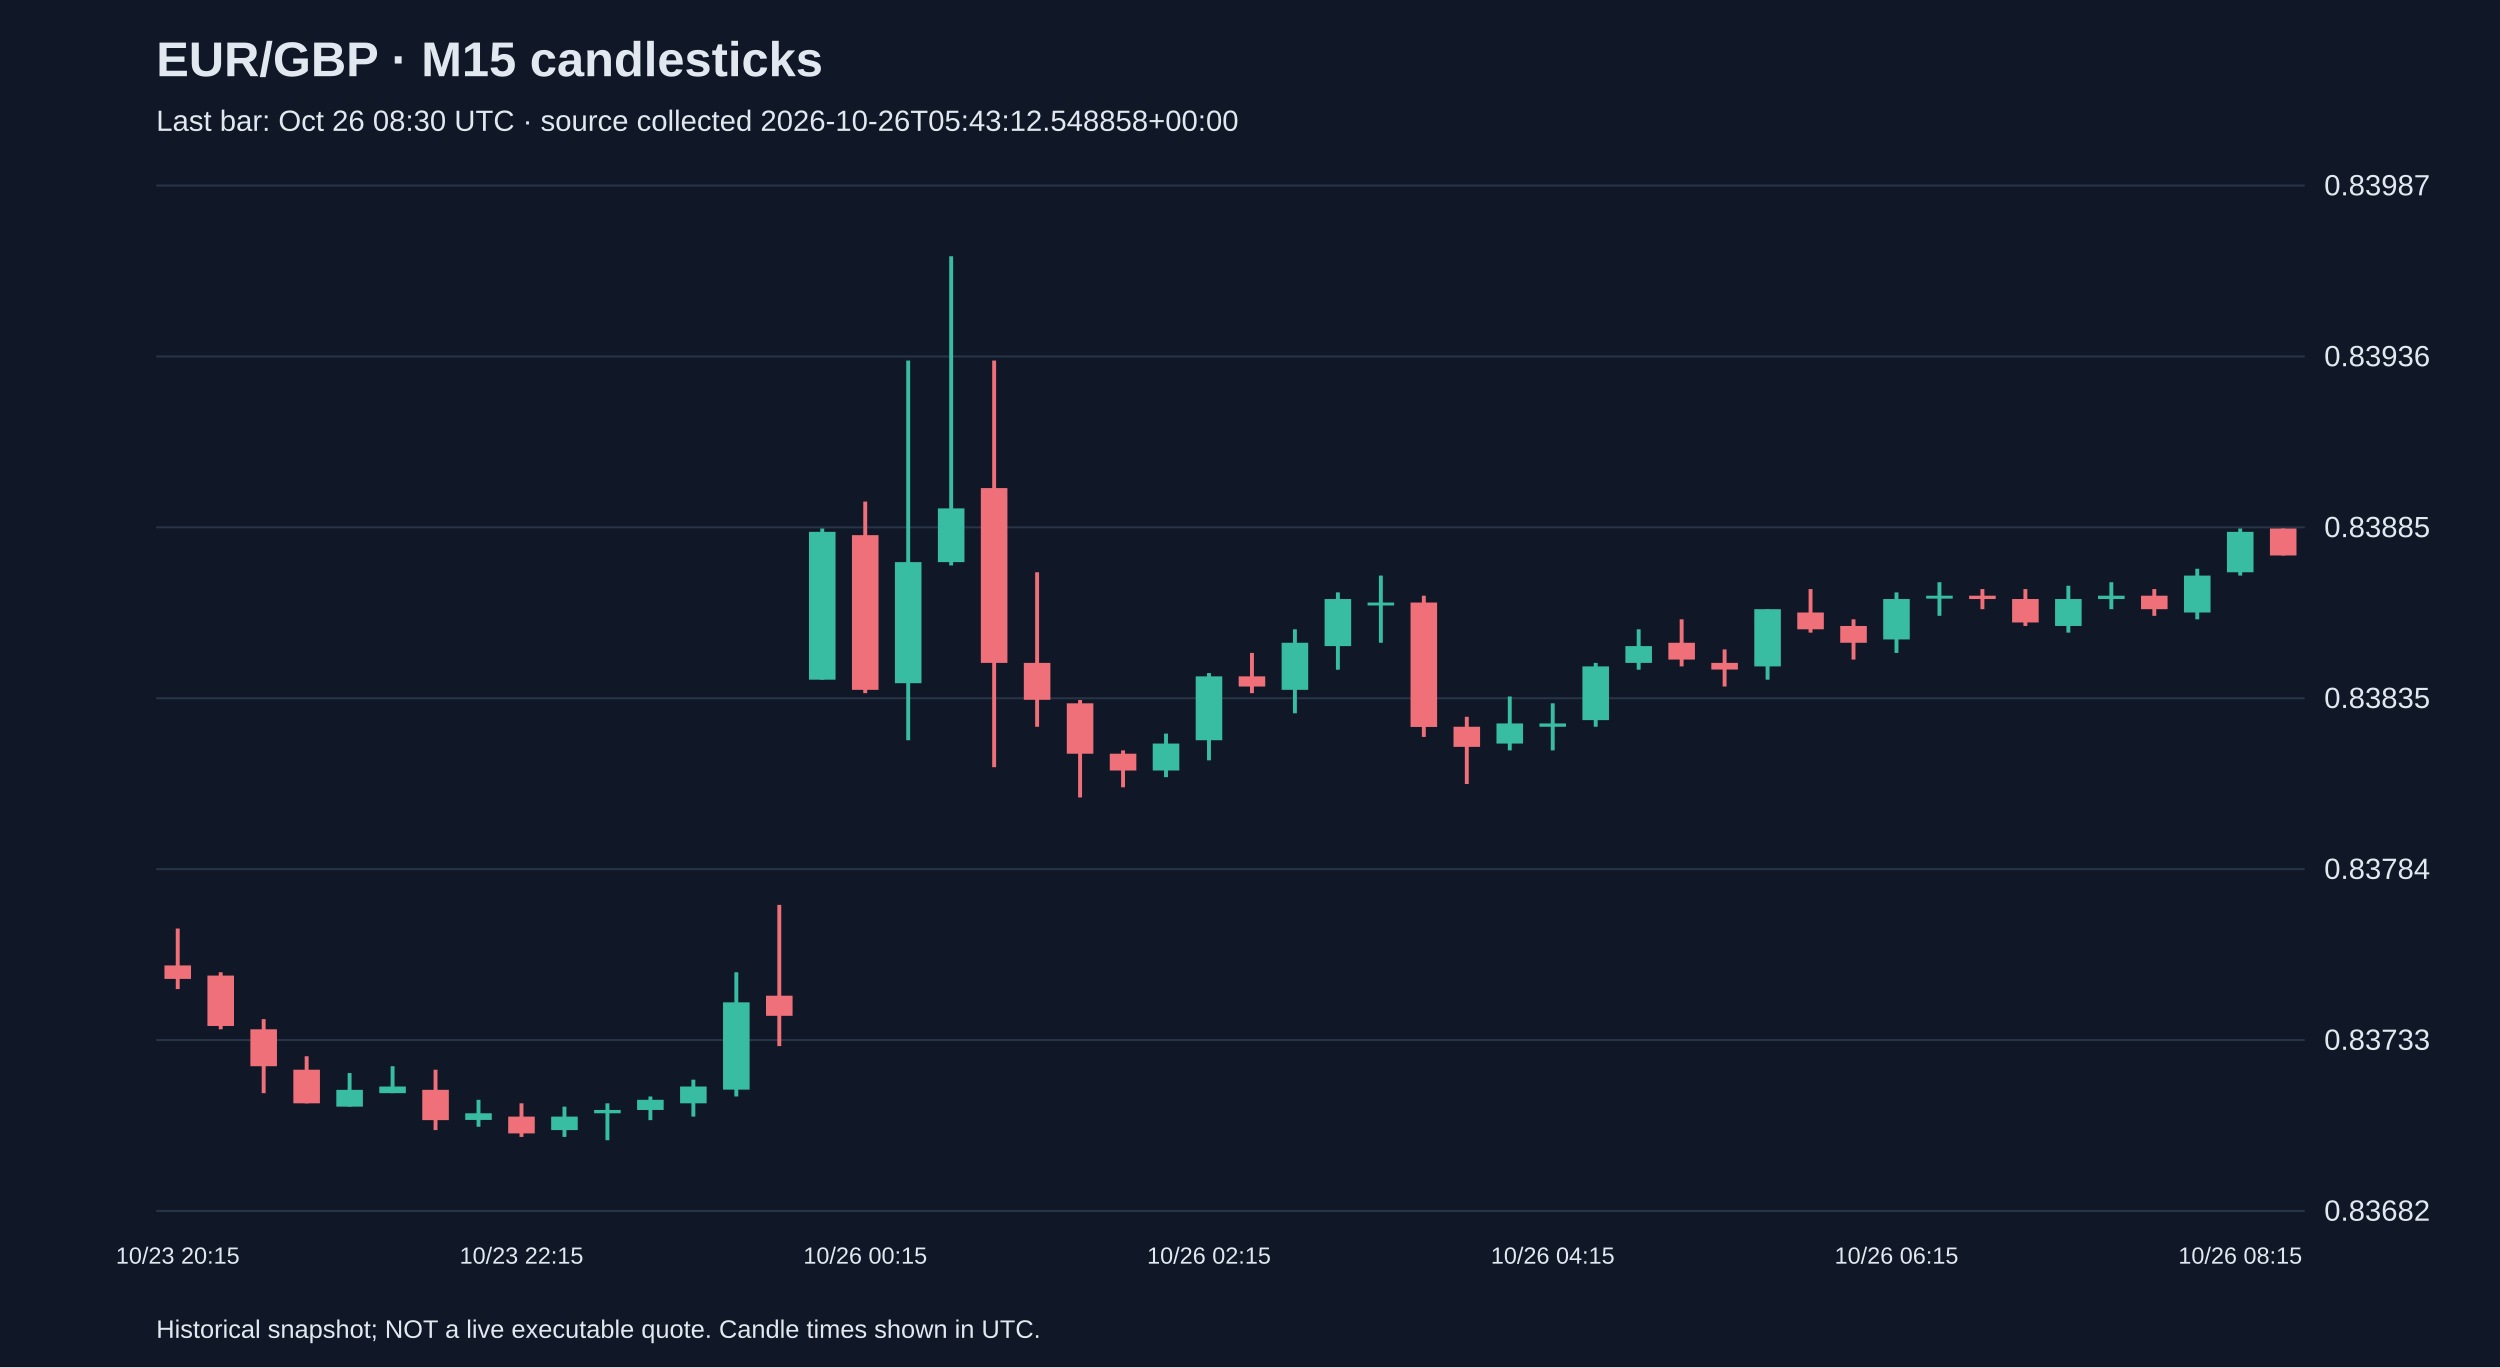
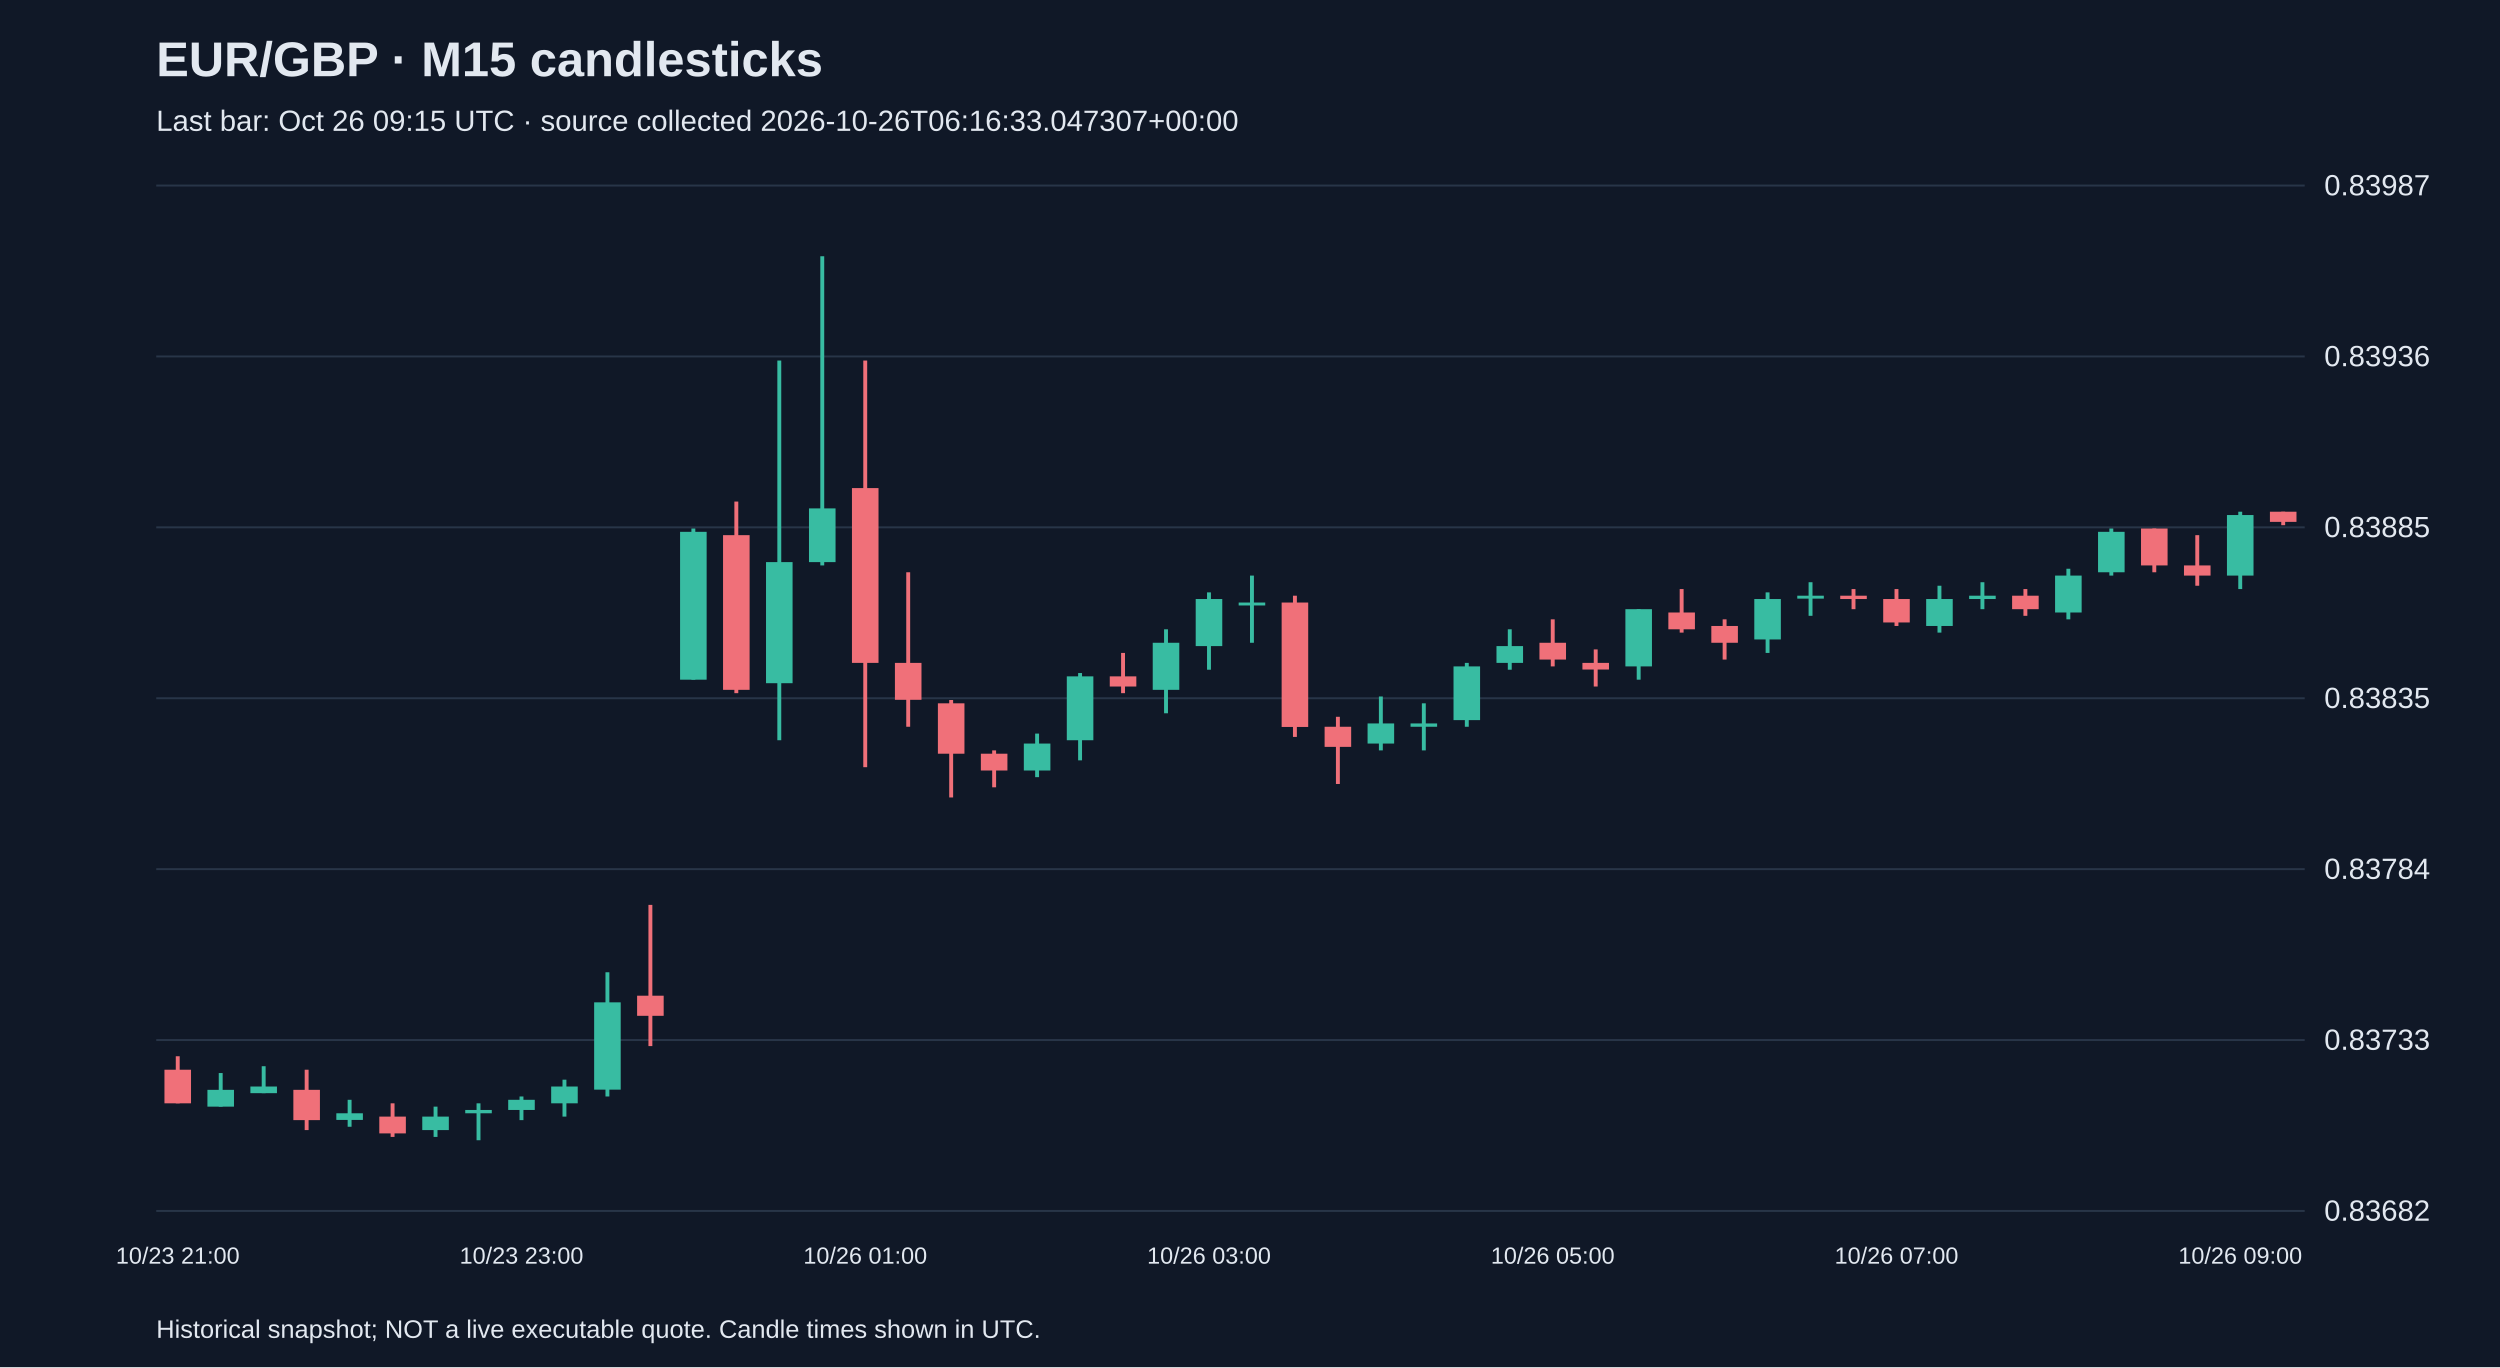
<svg xmlns="http://www.w3.org/2000/svg" viewBox="0 0 1280 700">
  <rect width="100%" height="100%" fill="#101827" />
  <style>text{font-family:Arial,sans-serif;fill:#e2e8f0}</style>
  <text x="80" y="39" font-size="25" font-weight="bold">EUR/GBP · M15 candlesticks</text>
-   <text x="80" y="67" font-size="15" fill="#a6b1c5">Last bar: Oct 26 08:30 UTC · source collected 2026-10-26T05:43:12.548858+00:00</text>
+   <text x="80" y="67" font-size="15" fill="#a6b1c5">Last bar: Oct 26 09:15 UTC · source collected 2026-10-26T06:16:33.047307+00:00</text>
  <line x1="80" y1="620.0" x2="1180" y2="620.0" stroke="#283548" />
  <text x="1190" y="625.0" font-size="15">0.83682</text>
  <line x1="80" y1="532.5" x2="1180" y2="532.5" stroke="#283548" />
  <text x="1190" y="537.5" font-size="15">0.83733</text>
  <line x1="80" y1="445.0" x2="1180" y2="445.0" stroke="#283548" />
  <text x="1190" y="450.0" font-size="15">0.83784</text>
  <line x1="80" y1="357.5" x2="1180" y2="357.5" stroke="#283548" />
  <text x="1190" y="362.5" font-size="15">0.83835</text>
  <line x1="80" y1="270.0" x2="1180" y2="270.0" stroke="#283548" />
  <text x="1190" y="275.0" font-size="15">0.83885</text>
  <line x1="80" y1="182.5" x2="1180" y2="182.5" stroke="#283548" />
  <text x="1190" y="187.5" font-size="15">0.83936</text>
  <line x1="80" y1="95.0" x2="1180" y2="95.0" stroke="#283548" />
  <text x="1190" y="100.0" font-size="15">0.83987</text>
-   <line x1="91.0" y1="475.4" x2="91.0" y2="506.4" stroke="#f07079" stroke-width="2" />
-   <rect x="84.2" y="494.3" width="13.6" height="6.9" fill="#f07079" />
-   <text x="91.0" y="647" text-anchor="middle" font-size="12">10/23 20:15</text>
-   <line x1="113.0" y1="497.8" x2="113.0" y2="527.0" stroke="#f07079" stroke-width="2" />
-   <rect x="106.2" y="499.5" width="13.6" height="25.8" fill="#f07079" />
-   <line x1="135.0" y1="521.8" x2="135.0" y2="559.7" stroke="#f07079" stroke-width="2" />
-   <rect x="128.2" y="527.0" width="13.6" height="18.9" fill="#f07079" />
-   <line x1="157.0" y1="540.8" x2="157.0" y2="564.9" stroke="#f07079" stroke-width="2" />
-   <rect x="150.2" y="547.7" width="13.6" height="17.2" fill="#f07079" />
-   <line x1="179.0" y1="549.4" x2="179.0" y2="566.6" stroke="#38bca2" stroke-width="2" />
-   <rect x="172.2" y="558.0" width="13.6" height="8.6" fill="#38bca2" />
-   <line x1="201.0" y1="545.9" x2="201.0" y2="559.7" stroke="#38bca2" stroke-width="2" />
-   <rect x="194.2" y="556.3" width="13.6" height="3.4" fill="#38bca2" />
-   <line x1="223.0" y1="547.7" x2="223.0" y2="578.6" stroke="#f07079" stroke-width="2" />
-   <rect x="216.2" y="558.0" width="13.6" height="15.5" fill="#f07079" />
-   <line x1="245.0" y1="563.1" x2="245.0" y2="576.9" stroke="#38bca2" stroke-width="2" />
-   <rect x="238.2" y="570.0" width="13.6" height="3.4" fill="#38bca2" />
-   <line x1="267.0" y1="564.9" x2="267.0" y2="582.1" stroke="#f07079" stroke-width="2" />
-   <rect x="260.2" y="571.7" width="13.6" height="8.6" fill="#f07079" />
-   <text x="267.0" y="647" text-anchor="middle" font-size="12">10/23 22:15</text>
-   <line x1="289.0" y1="566.6" x2="289.0" y2="582.1" stroke="#38bca2" stroke-width="2" />
-   <rect x="282.2" y="571.7" width="13.6" height="6.9" fill="#38bca2" />
-   <line x1="311.0" y1="564.9" x2="311.0" y2="583.8" stroke="#38bca2" stroke-width="2" />
-   <rect x="304.2" y="568.3" width="13.6" height="1.7" fill="#38bca2" />
-   <line x1="333.0" y1="561.4" x2="333.0" y2="573.5" stroke="#38bca2" stroke-width="2" />
-   <rect x="326.2" y="563.1" width="13.6" height="5.2" fill="#38bca2" />
-   <line x1="355.0" y1="552.8" x2="355.0" y2="571.7" stroke="#38bca2" stroke-width="2" />
-   <rect x="348.2" y="556.3" width="13.6" height="8.6" fill="#38bca2" />
-   <line x1="377.0" y1="497.8" x2="377.0" y2="561.4" stroke="#38bca2" stroke-width="2" />
-   <rect x="370.2" y="513.2" width="13.6" height="44.7" fill="#38bca2" />
-   <line x1="399.0" y1="463.3" x2="399.0" y2="535.6" stroke="#f07079" stroke-width="2" />
-   <rect x="392.2" y="509.8" width="13.6" height="10.3" fill="#f07079" />
-   <line x1="421.0" y1="270.6" x2="421.0" y2="348.0" stroke="#38bca2" stroke-width="2" />
-   <rect x="414.2" y="272.3" width="13.6" height="75.7" fill="#38bca2" />
-   <line x1="443.0" y1="256.8" x2="443.0" y2="354.9" stroke="#f07079" stroke-width="2" />
-   <rect x="436.2" y="274.0" width="13.6" height="79.2" fill="#f07079" />
-   <text x="443.0" y="647" text-anchor="middle" font-size="12">10/26 00:15</text>
-   <line x1="465.0" y1="184.6" x2="465.0" y2="379.0" stroke="#38bca2" stroke-width="2" />
-   <rect x="458.2" y="287.8" width="13.6" height="62.0" fill="#38bca2" />
-   <line x1="487.0" y1="131.2" x2="487.0" y2="289.5" stroke="#38bca2" stroke-width="2" />
-   <rect x="480.2" y="260.3" width="13.6" height="27.5" fill="#38bca2" />
-   <line x1="509.0" y1="184.6" x2="509.0" y2="392.8" stroke="#f07079" stroke-width="2" />
-   <rect x="502.2" y="249.9" width="13.6" height="89.5" fill="#f07079" />
-   <line x1="531.0" y1="293.0" x2="531.0" y2="372.1" stroke="#f07079" stroke-width="2" />
-   <rect x="524.2" y="339.4" width="13.6" height="18.9" fill="#f07079" />
-   <line x1="553.0" y1="358.4" x2="553.0" y2="408.3" stroke="#f07079" stroke-width="2" />
-   <rect x="546.2" y="360.1" width="13.6" height="25.8" fill="#f07079" />
-   <line x1="575.0" y1="384.2" x2="575.0" y2="403.1" stroke="#f07079" stroke-width="2" />
-   <rect x="568.2" y="385.9" width="13.6" height="8.6" fill="#f07079" />
-   <line x1="597.0" y1="375.6" x2="597.0" y2="397.9" stroke="#38bca2" stroke-width="2" />
-   <rect x="590.2" y="380.7" width="13.6" height="13.8" fill="#38bca2" />
-   <line x1="619.0" y1="344.6" x2="619.0" y2="389.3" stroke="#38bca2" stroke-width="2" />
-   <rect x="612.2" y="346.3" width="13.6" height="32.7" fill="#38bca2" />
-   <text x="619.0" y="647" text-anchor="middle" font-size="12">10/26 02:15</text>
-   <line x1="641.0" y1="334.3" x2="641.0" y2="354.9" stroke="#f07079" stroke-width="2" />
-   <rect x="634.2" y="346.3" width="13.6" height="5.2" fill="#f07079" />
-   <line x1="663.0" y1="322.2" x2="663.0" y2="365.2" stroke="#38bca2" stroke-width="2" />
-   <rect x="656.2" y="329.1" width="13.6" height="24.1" fill="#38bca2" />
-   <line x1="685.0" y1="303.3" x2="685.0" y2="342.9" stroke="#38bca2" stroke-width="2" />
-   <rect x="678.2" y="306.7" width="13.6" height="24.1" fill="#38bca2" />
-   <line x1="707.0" y1="294.7" x2="707.0" y2="329.1" stroke="#38bca2" stroke-width="2" />
-   <rect x="700.2" y="308.5" width="13.6" height="1.5" fill="#38bca2" />
-   <line x1="729.0" y1="305.0" x2="729.0" y2="377.3" stroke="#f07079" stroke-width="2" />
-   <rect x="722.2" y="308.5" width="13.6" height="63.7" fill="#f07079" />
-   <line x1="751.0" y1="367.0" x2="751.0" y2="401.4" stroke="#f07079" stroke-width="2" />
-   <rect x="744.2" y="372.1" width="13.6" height="10.3" fill="#f07079" />
-   <line x1="773.0" y1="356.6" x2="773.0" y2="384.2" stroke="#38bca2" stroke-width="2" />
-   <rect x="766.2" y="370.4" width="13.6" height="10.3" fill="#38bca2" />
-   <line x1="795.0" y1="360.1" x2="795.0" y2="384.2" stroke="#38bca2" stroke-width="2" />
-   <rect x="788.2" y="370.4" width="13.6" height="1.7" fill="#38bca2" />
-   <text x="795.0" y="647" text-anchor="middle" font-size="12">10/26 04:15</text>
-   <line x1="817.0" y1="339.4" x2="817.0" y2="372.1" stroke="#38bca2" stroke-width="2" />
-   <rect x="810.2" y="341.2" width="13.6" height="27.5" fill="#38bca2" />
-   <line x1="839.0" y1="322.2" x2="839.0" y2="342.9" stroke="#38bca2" stroke-width="2" />
-   <rect x="832.2" y="330.8" width="13.6" height="8.6" fill="#38bca2" />
-   <line x1="861.0" y1="317.1" x2="861.0" y2="341.2" stroke="#f07079" stroke-width="2" />
-   <rect x="854.2" y="329.1" width="13.6" height="8.6" fill="#f07079" />
-   <line x1="883.0" y1="332.5" x2="883.0" y2="351.5" stroke="#f07079" stroke-width="2" />
-   <rect x="876.2" y="339.4" width="13.6" height="3.4" fill="#f07079" />
-   <line x1="905.0" y1="311.9" x2="905.0" y2="348.0" stroke="#38bca2" stroke-width="2" />
-   <rect x="898.2" y="311.9" width="13.6" height="29.3" fill="#38bca2" />
-   <line x1="927.0" y1="301.6" x2="927.0" y2="323.9" stroke="#f07079" stroke-width="2" />
-   <rect x="920.2" y="313.6" width="13.6" height="8.6" fill="#f07079" />
-   <line x1="949.0" y1="317.1" x2="949.0" y2="337.7" stroke="#f07079" stroke-width="2" />
-   <rect x="942.2" y="320.5" width="13.6" height="8.6" fill="#f07079" />
-   <line x1="971.0" y1="303.3" x2="971.0" y2="334.3" stroke="#38bca2" stroke-width="2" />
-   <rect x="964.2" y="306.7" width="13.6" height="20.7" fill="#38bca2" />
-   <text x="971.0" y="647" text-anchor="middle" font-size="12">10/26 06:15</text>
-   <line x1="993.0" y1="298.1" x2="993.0" y2="315.3" stroke="#38bca2" stroke-width="2" />
-   <rect x="986.2" y="305.0" width="13.6" height="1.5" fill="#38bca2" />
-   <line x1="1015.0" y1="301.6" x2="1015.0" y2="311.9" stroke="#f07079" stroke-width="2" />
-   <rect x="1008.2" y="305.0" width="13.6" height="1.7" fill="#f07079" />
-   <line x1="1037.0" y1="301.6" x2="1037.0" y2="320.5" stroke="#f07079" stroke-width="2" />
-   <rect x="1030.2" y="306.7" width="13.6" height="12.0" fill="#f07079" />
-   <line x1="1059.0" y1="299.9" x2="1059.0" y2="323.9" stroke="#38bca2" stroke-width="2" />
-   <rect x="1052.2" y="306.7" width="13.6" height="13.8" fill="#38bca2" />
-   <line x1="1081.0" y1="298.1" x2="1081.0" y2="311.9" stroke="#38bca2" stroke-width="2" />
-   <rect x="1074.2" y="305.0" width="13.6" height="1.7" fill="#38bca2" />
-   <line x1="1103.0" y1="301.6" x2="1103.0" y2="315.3" stroke="#f07079" stroke-width="2" />
-   <rect x="1096.2" y="305.0" width="13.6" height="6.9" fill="#f07079" />
-   <line x1="1125.0" y1="291.2" x2="1125.0" y2="317.1" stroke="#38bca2" stroke-width="2" />
-   <rect x="1118.2" y="294.7" width="13.6" height="18.9" fill="#38bca2" />
-   <line x1="1147.0" y1="270.6" x2="1147.0" y2="294.7" stroke="#38bca2" stroke-width="2" />
-   <rect x="1140.2" y="272.3" width="13.6" height="20.7" fill="#38bca2" />
-   <text x="1147.0" y="647" text-anchor="middle" font-size="12">10/26 08:15</text>
-   <line x1="1169.0" y1="270.6" x2="1169.0" y2="284.4" stroke="#f07079" stroke-width="2" />
-   <rect x="1162.2" y="270.6" width="13.6" height="13.8" fill="#f07079" />
+   <line x1="91.0" y1="540.8" x2="91.0" y2="564.9" stroke="#f07079" stroke-width="2" />
+   <rect x="84.2" y="547.7" width="13.6" height="17.2" fill="#f07079" />
+   <text x="91.0" y="647" text-anchor="middle" font-size="12">10/23 21:00</text>
+   <line x1="113.0" y1="549.4" x2="113.0" y2="566.6" stroke="#38bca2" stroke-width="2" />
+   <rect x="106.2" y="558.0" width="13.6" height="8.6" fill="#38bca2" />
+   <line x1="135.0" y1="545.9" x2="135.0" y2="559.7" stroke="#38bca2" stroke-width="2" />
+   <rect x="128.2" y="556.3" width="13.6" height="3.4" fill="#38bca2" />
+   <line x1="157.0" y1="547.7" x2="157.0" y2="578.6" stroke="#f07079" stroke-width="2" />
+   <rect x="150.2" y="558.0" width="13.6" height="15.5" fill="#f07079" />
+   <line x1="179.0" y1="563.1" x2="179.0" y2="576.9" stroke="#38bca2" stroke-width="2" />
+   <rect x="172.2" y="570.0" width="13.6" height="3.4" fill="#38bca2" />
+   <line x1="201.0" y1="564.9" x2="201.0" y2="582.1" stroke="#f07079" stroke-width="2" />
+   <rect x="194.2" y="571.7" width="13.6" height="8.6" fill="#f07079" />
+   <line x1="223.0" y1="566.6" x2="223.0" y2="582.1" stroke="#38bca2" stroke-width="2" />
+   <rect x="216.2" y="571.7" width="13.6" height="6.9" fill="#38bca2" />
+   <line x1="245.0" y1="564.9" x2="245.0" y2="583.8" stroke="#38bca2" stroke-width="2" />
+   <rect x="238.2" y="568.3" width="13.6" height="1.7" fill="#38bca2" />
+   <line x1="267.0" y1="561.4" x2="267.0" y2="573.5" stroke="#38bca2" stroke-width="2" />
+   <rect x="260.2" y="563.1" width="13.6" height="5.2" fill="#38bca2" />
+   <text x="267.0" y="647" text-anchor="middle" font-size="12">10/23 23:00</text>
+   <line x1="289.0" y1="552.8" x2="289.0" y2="571.7" stroke="#38bca2" stroke-width="2" />
+   <rect x="282.2" y="556.3" width="13.6" height="8.6" fill="#38bca2" />
+   <line x1="311.0" y1="497.8" x2="311.0" y2="561.4" stroke="#38bca2" stroke-width="2" />
+   <rect x="304.2" y="513.2" width="13.6" height="44.7" fill="#38bca2" />
+   <line x1="333.0" y1="463.3" x2="333.0" y2="535.6" stroke="#f07079" stroke-width="2" />
+   <rect x="326.2" y="509.8" width="13.6" height="10.3" fill="#f07079" />
+   <line x1="355.0" y1="270.6" x2="355.0" y2="348.0" stroke="#38bca2" stroke-width="2" />
+   <rect x="348.2" y="272.3" width="13.6" height="75.7" fill="#38bca2" />
+   <line x1="377.0" y1="256.8" x2="377.0" y2="354.9" stroke="#f07079" stroke-width="2" />
+   <rect x="370.2" y="274.0" width="13.6" height="79.2" fill="#f07079" />
+   <line x1="399.0" y1="184.6" x2="399.0" y2="379.0" stroke="#38bca2" stroke-width="2" />
+   <rect x="392.2" y="287.8" width="13.6" height="62.0" fill="#38bca2" />
+   <line x1="421.0" y1="131.2" x2="421.0" y2="289.5" stroke="#38bca2" stroke-width="2" />
+   <rect x="414.2" y="260.3" width="13.6" height="27.5" fill="#38bca2" />
+   <line x1="443.0" y1="184.6" x2="443.0" y2="392.8" stroke="#f07079" stroke-width="2" />
+   <rect x="436.2" y="249.9" width="13.6" height="89.5" fill="#f07079" />
+   <text x="443.0" y="647" text-anchor="middle" font-size="12">10/26 01:00</text>
+   <line x1="465.0" y1="293.0" x2="465.0" y2="372.1" stroke="#f07079" stroke-width="2" />
+   <rect x="458.2" y="339.4" width="13.6" height="18.9" fill="#f07079" />
+   <line x1="487.0" y1="358.4" x2="487.0" y2="408.3" stroke="#f07079" stroke-width="2" />
+   <rect x="480.2" y="360.1" width="13.6" height="25.8" fill="#f07079" />
+   <line x1="509.0" y1="384.2" x2="509.0" y2="403.1" stroke="#f07079" stroke-width="2" />
+   <rect x="502.2" y="385.9" width="13.6" height="8.6" fill="#f07079" />
+   <line x1="531.0" y1="375.6" x2="531.0" y2="397.9" stroke="#38bca2" stroke-width="2" />
+   <rect x="524.2" y="380.7" width="13.6" height="13.8" fill="#38bca2" />
+   <line x1="553.0" y1="344.6" x2="553.0" y2="389.3" stroke="#38bca2" stroke-width="2" />
+   <rect x="546.2" y="346.3" width="13.6" height="32.7" fill="#38bca2" />
+   <line x1="575.0" y1="334.3" x2="575.0" y2="354.9" stroke="#f07079" stroke-width="2" />
+   <rect x="568.2" y="346.3" width="13.6" height="5.2" fill="#f07079" />
+   <line x1="597.0" y1="322.2" x2="597.0" y2="365.2" stroke="#38bca2" stroke-width="2" />
+   <rect x="590.2" y="329.1" width="13.6" height="24.1" fill="#38bca2" />
+   <line x1="619.0" y1="303.3" x2="619.0" y2="342.9" stroke="#38bca2" stroke-width="2" />
+   <rect x="612.2" y="306.7" width="13.6" height="24.1" fill="#38bca2" />
+   <text x="619.0" y="647" text-anchor="middle" font-size="12">10/26 03:00</text>
+   <line x1="641.0" y1="294.7" x2="641.0" y2="329.1" stroke="#38bca2" stroke-width="2" />
+   <rect x="634.2" y="308.5" width="13.6" height="1.5" fill="#38bca2" />
+   <line x1="663.0" y1="305.0" x2="663.0" y2="377.3" stroke="#f07079" stroke-width="2" />
+   <rect x="656.2" y="308.5" width="13.6" height="63.7" fill="#f07079" />
+   <line x1="685.0" y1="367.0" x2="685.0" y2="401.4" stroke="#f07079" stroke-width="2" />
+   <rect x="678.2" y="372.1" width="13.6" height="10.3" fill="#f07079" />
+   <line x1="707.0" y1="356.6" x2="707.0" y2="384.2" stroke="#38bca2" stroke-width="2" />
+   <rect x="700.2" y="370.4" width="13.6" height="10.3" fill="#38bca2" />
+   <line x1="729.0" y1="360.1" x2="729.0" y2="384.2" stroke="#38bca2" stroke-width="2" />
+   <rect x="722.2" y="370.4" width="13.6" height="1.7" fill="#38bca2" />
+   <line x1="751.0" y1="339.4" x2="751.0" y2="372.1" stroke="#38bca2" stroke-width="2" />
+   <rect x="744.2" y="341.2" width="13.6" height="27.5" fill="#38bca2" />
+   <line x1="773.0" y1="322.2" x2="773.0" y2="342.9" stroke="#38bca2" stroke-width="2" />
+   <rect x="766.2" y="330.8" width="13.6" height="8.6" fill="#38bca2" />
+   <line x1="795.0" y1="317.1" x2="795.0" y2="341.2" stroke="#f07079" stroke-width="2" />
+   <rect x="788.2" y="329.1" width="13.6" height="8.6" fill="#f07079" />
+   <text x="795.0" y="647" text-anchor="middle" font-size="12">10/26 05:00</text>
+   <line x1="817.0" y1="332.5" x2="817.0" y2="351.5" stroke="#f07079" stroke-width="2" />
+   <rect x="810.2" y="339.4" width="13.6" height="3.4" fill="#f07079" />
+   <line x1="839.0" y1="311.9" x2="839.0" y2="348.0" stroke="#38bca2" stroke-width="2" />
+   <rect x="832.2" y="311.9" width="13.6" height="29.3" fill="#38bca2" />
+   <line x1="861.0" y1="301.6" x2="861.0" y2="323.9" stroke="#f07079" stroke-width="2" />
+   <rect x="854.2" y="313.6" width="13.6" height="8.6" fill="#f07079" />
+   <line x1="883.0" y1="317.1" x2="883.0" y2="337.7" stroke="#f07079" stroke-width="2" />
+   <rect x="876.2" y="320.5" width="13.6" height="8.6" fill="#f07079" />
+   <line x1="905.0" y1="303.3" x2="905.0" y2="334.3" stroke="#38bca2" stroke-width="2" />
+   <rect x="898.2" y="306.7" width="13.6" height="20.7" fill="#38bca2" />
+   <line x1="927.0" y1="298.1" x2="927.0" y2="315.3" stroke="#38bca2" stroke-width="2" />
+   <rect x="920.2" y="305.0" width="13.6" height="1.5" fill="#38bca2" />
+   <line x1="949.0" y1="301.6" x2="949.0" y2="311.9" stroke="#f07079" stroke-width="2" />
+   <rect x="942.2" y="305.0" width="13.6" height="1.7" fill="#f07079" />
+   <line x1="971.0" y1="301.6" x2="971.0" y2="320.5" stroke="#f07079" stroke-width="2" />
+   <rect x="964.2" y="306.7" width="13.6" height="12.0" fill="#f07079" />
+   <text x="971.0" y="647" text-anchor="middle" font-size="12">10/26 07:00</text>
+   <line x1="993.0" y1="299.9" x2="993.0" y2="323.9" stroke="#38bca2" stroke-width="2" />
+   <rect x="986.2" y="306.7" width="13.6" height="13.8" fill="#38bca2" />
+   <line x1="1015.0" y1="298.1" x2="1015.0" y2="311.9" stroke="#38bca2" stroke-width="2" />
+   <rect x="1008.2" y="305.0" width="13.6" height="1.7" fill="#38bca2" />
+   <line x1="1037.0" y1="301.6" x2="1037.0" y2="315.3" stroke="#f07079" stroke-width="2" />
+   <rect x="1030.2" y="305.0" width="13.6" height="6.9" fill="#f07079" />
+   <line x1="1059.0" y1="291.2" x2="1059.0" y2="317.1" stroke="#38bca2" stroke-width="2" />
+   <rect x="1052.2" y="294.7" width="13.6" height="18.9" fill="#38bca2" />
+   <line x1="1081.0" y1="270.6" x2="1081.0" y2="294.7" stroke="#38bca2" stroke-width="2" />
+   <rect x="1074.2" y="272.3" width="13.6" height="20.7" fill="#38bca2" />
+   <line x1="1103.0" y1="270.6" x2="1103.0" y2="293.0" stroke="#f07079" stroke-width="2" />
+   <rect x="1096.2" y="270.6" width="13.6" height="18.9" fill="#f07079" />
+   <line x1="1125.0" y1="274.0" x2="1125.0" y2="299.9" stroke="#f07079" stroke-width="2" />
+   <rect x="1118.2" y="289.5" width="13.6" height="5.2" fill="#f07079" />
+   <line x1="1147.0" y1="262.0" x2="1147.0" y2="301.6" stroke="#38bca2" stroke-width="2" />
+   <rect x="1140.2" y="263.7" width="13.6" height="31.0" fill="#38bca2" />
+   <text x="1147.0" y="647" text-anchor="middle" font-size="12">10/26 09:00</text>
+   <line x1="1169.0" y1="262.0" x2="1169.0" y2="268.9" stroke="#f07079" stroke-width="2" />
+   <rect x="1162.2" y="262.0" width="13.6" height="5.2" fill="#f07079" />
  <text x="80" y="685" font-size="13">Historical snapshot; NOT a live executable quote. Candle times shown in UTC.</text>
</svg>
